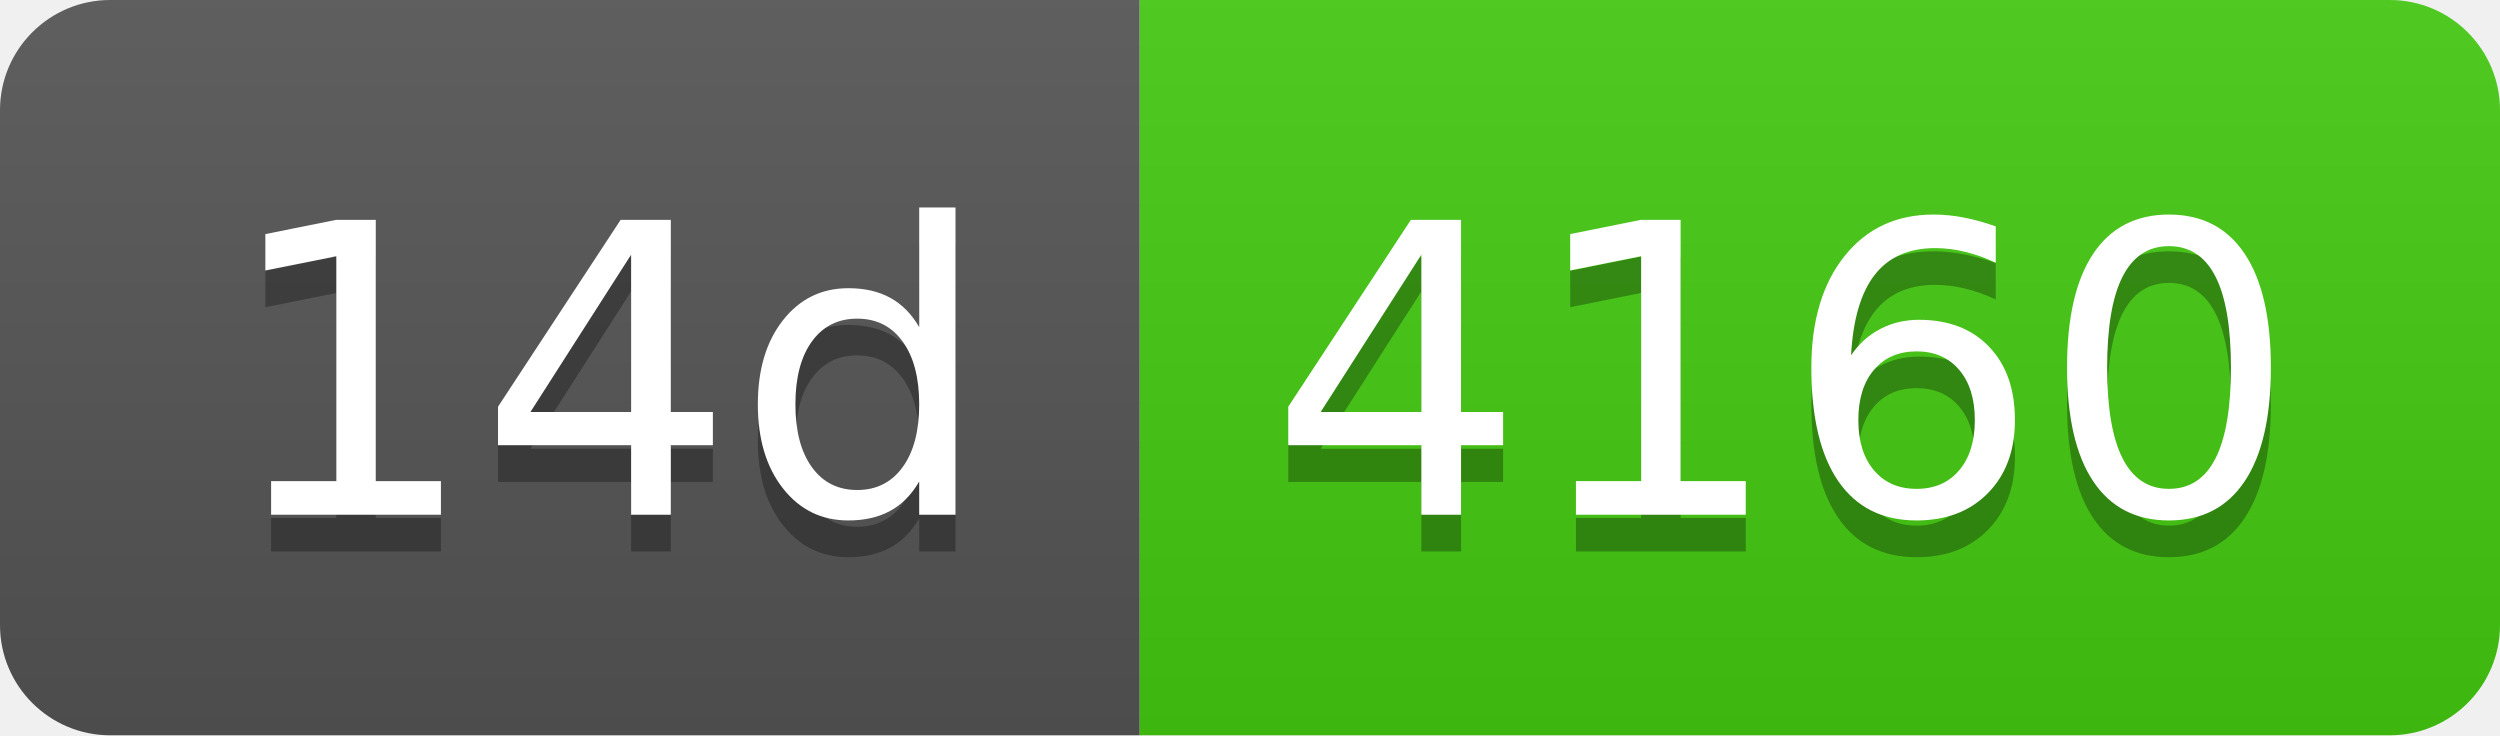
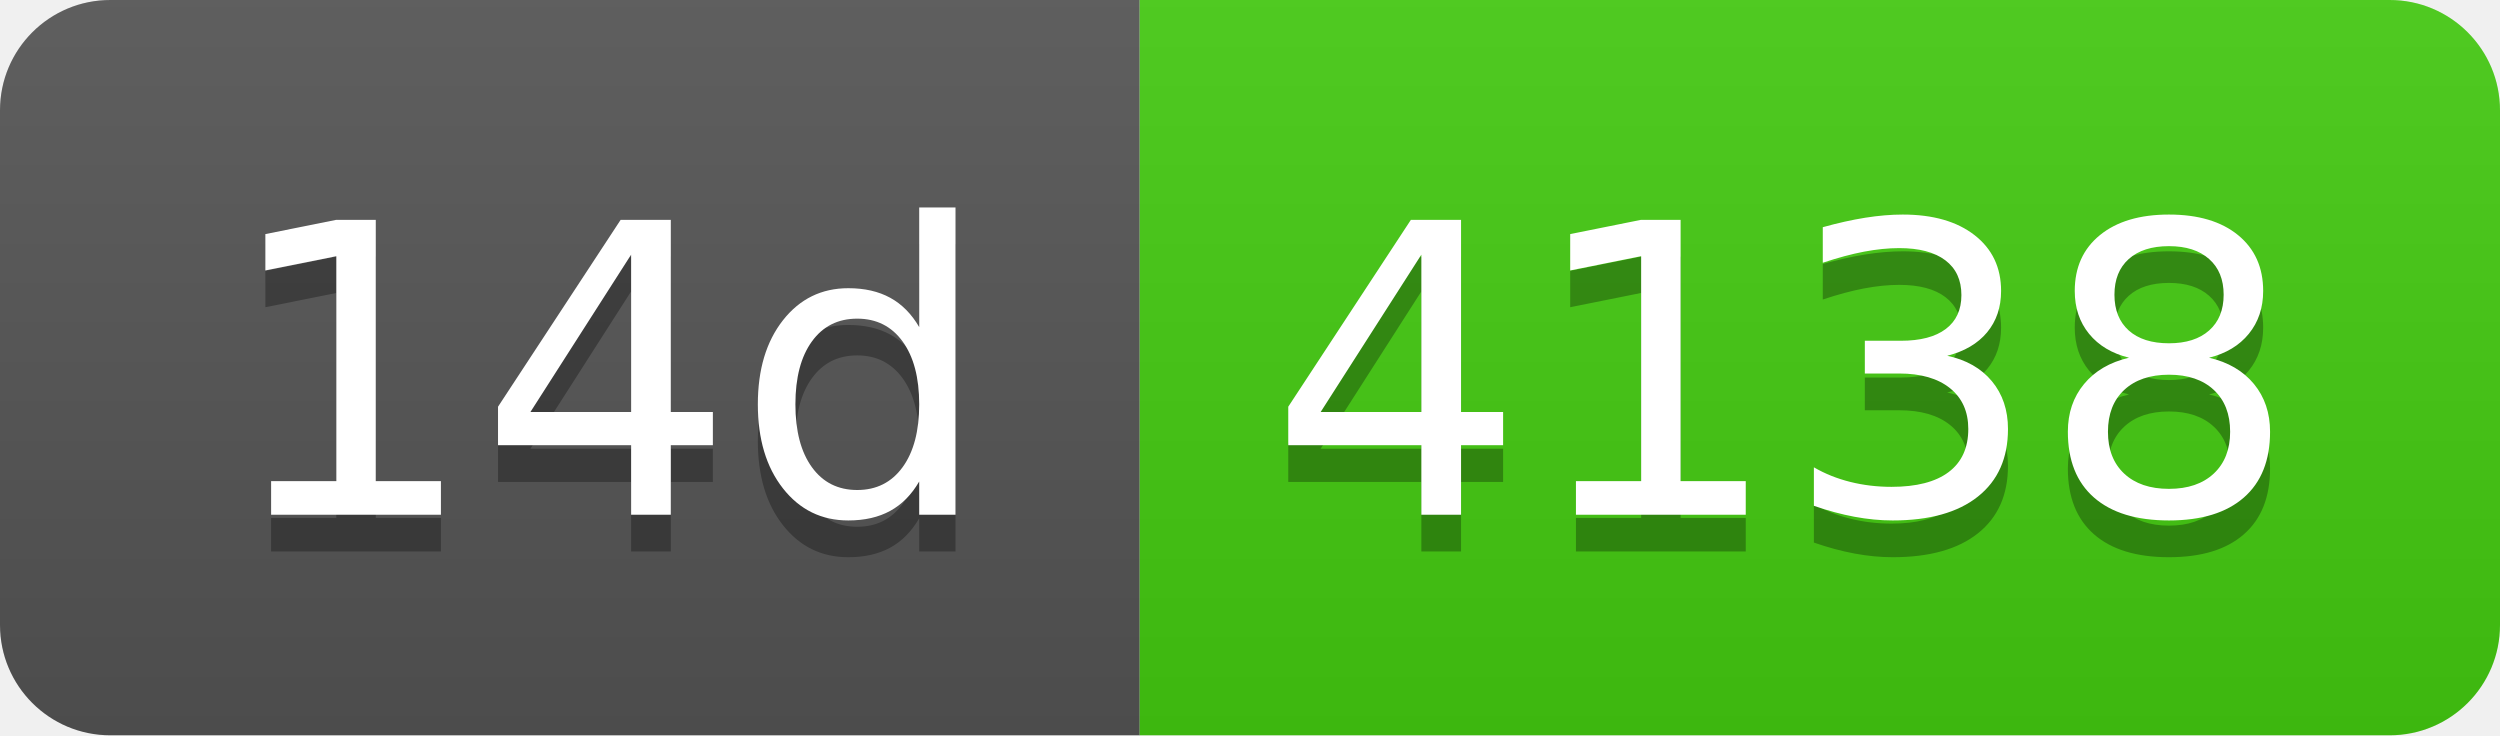
- <svg xmlns="http://www.w3.org/2000/svg" width="68" height="20" role="img" aria-label="14d: 4160">
+ <svg xmlns="http://www.w3.org/2000/svg" width="68" height="20" role="img" aria-label="14d: 4138">
  <linearGradient id="s" x2="0" y2="100%">
    <stop offset="0" stop-color="#bbb" stop-opacity=".1" />
    <stop offset="1" stop-opacity=".1" />
  </linearGradient>
  <clipPath id="r">
    <rect width="68" height="20" rx="3" fill="#fff" />
  </clipPath>
  <g clip-path="url(#r)">
    <rect width="31" height="20" fill="#555" />
    <rect x="31" width="37" height="20" fill="#4c1" />
    <rect width="68" height="20" fill="url(#s)" />
  </g>
  <g fill="#fff" text-anchor="middle" font-family="Verdana,Geneva,DejaVu Sans,sans-serif" text-rendering="geometricPrecision" font-size="110">
    <text aria-hidden="true" x="165" y="150" fill="#010101" fill-opacity=".3" transform="scale(.1)" textLength="210">14d</text>
    <text x="165" y="140" transform="scale(.1)" fill="#fff" textLength="210">14d</text>
-     <text aria-hidden="true" x="485" y="150" fill="#010101" fill-opacity=".3" transform="scale(.1)" textLength="270">4160</text>
-     <text x="485" y="140" transform="scale(.1)" fill="#fff" textLength="270">4160</text>
+     <text aria-hidden="true" x="485" y="150" fill="#010101" fill-opacity=".3" transform="scale(.1)" textLength="270">4138</text>
+     <text x="485" y="140" transform="scale(.1)" fill="#fff" textLength="270">4138</text>
  </g>
</svg>
